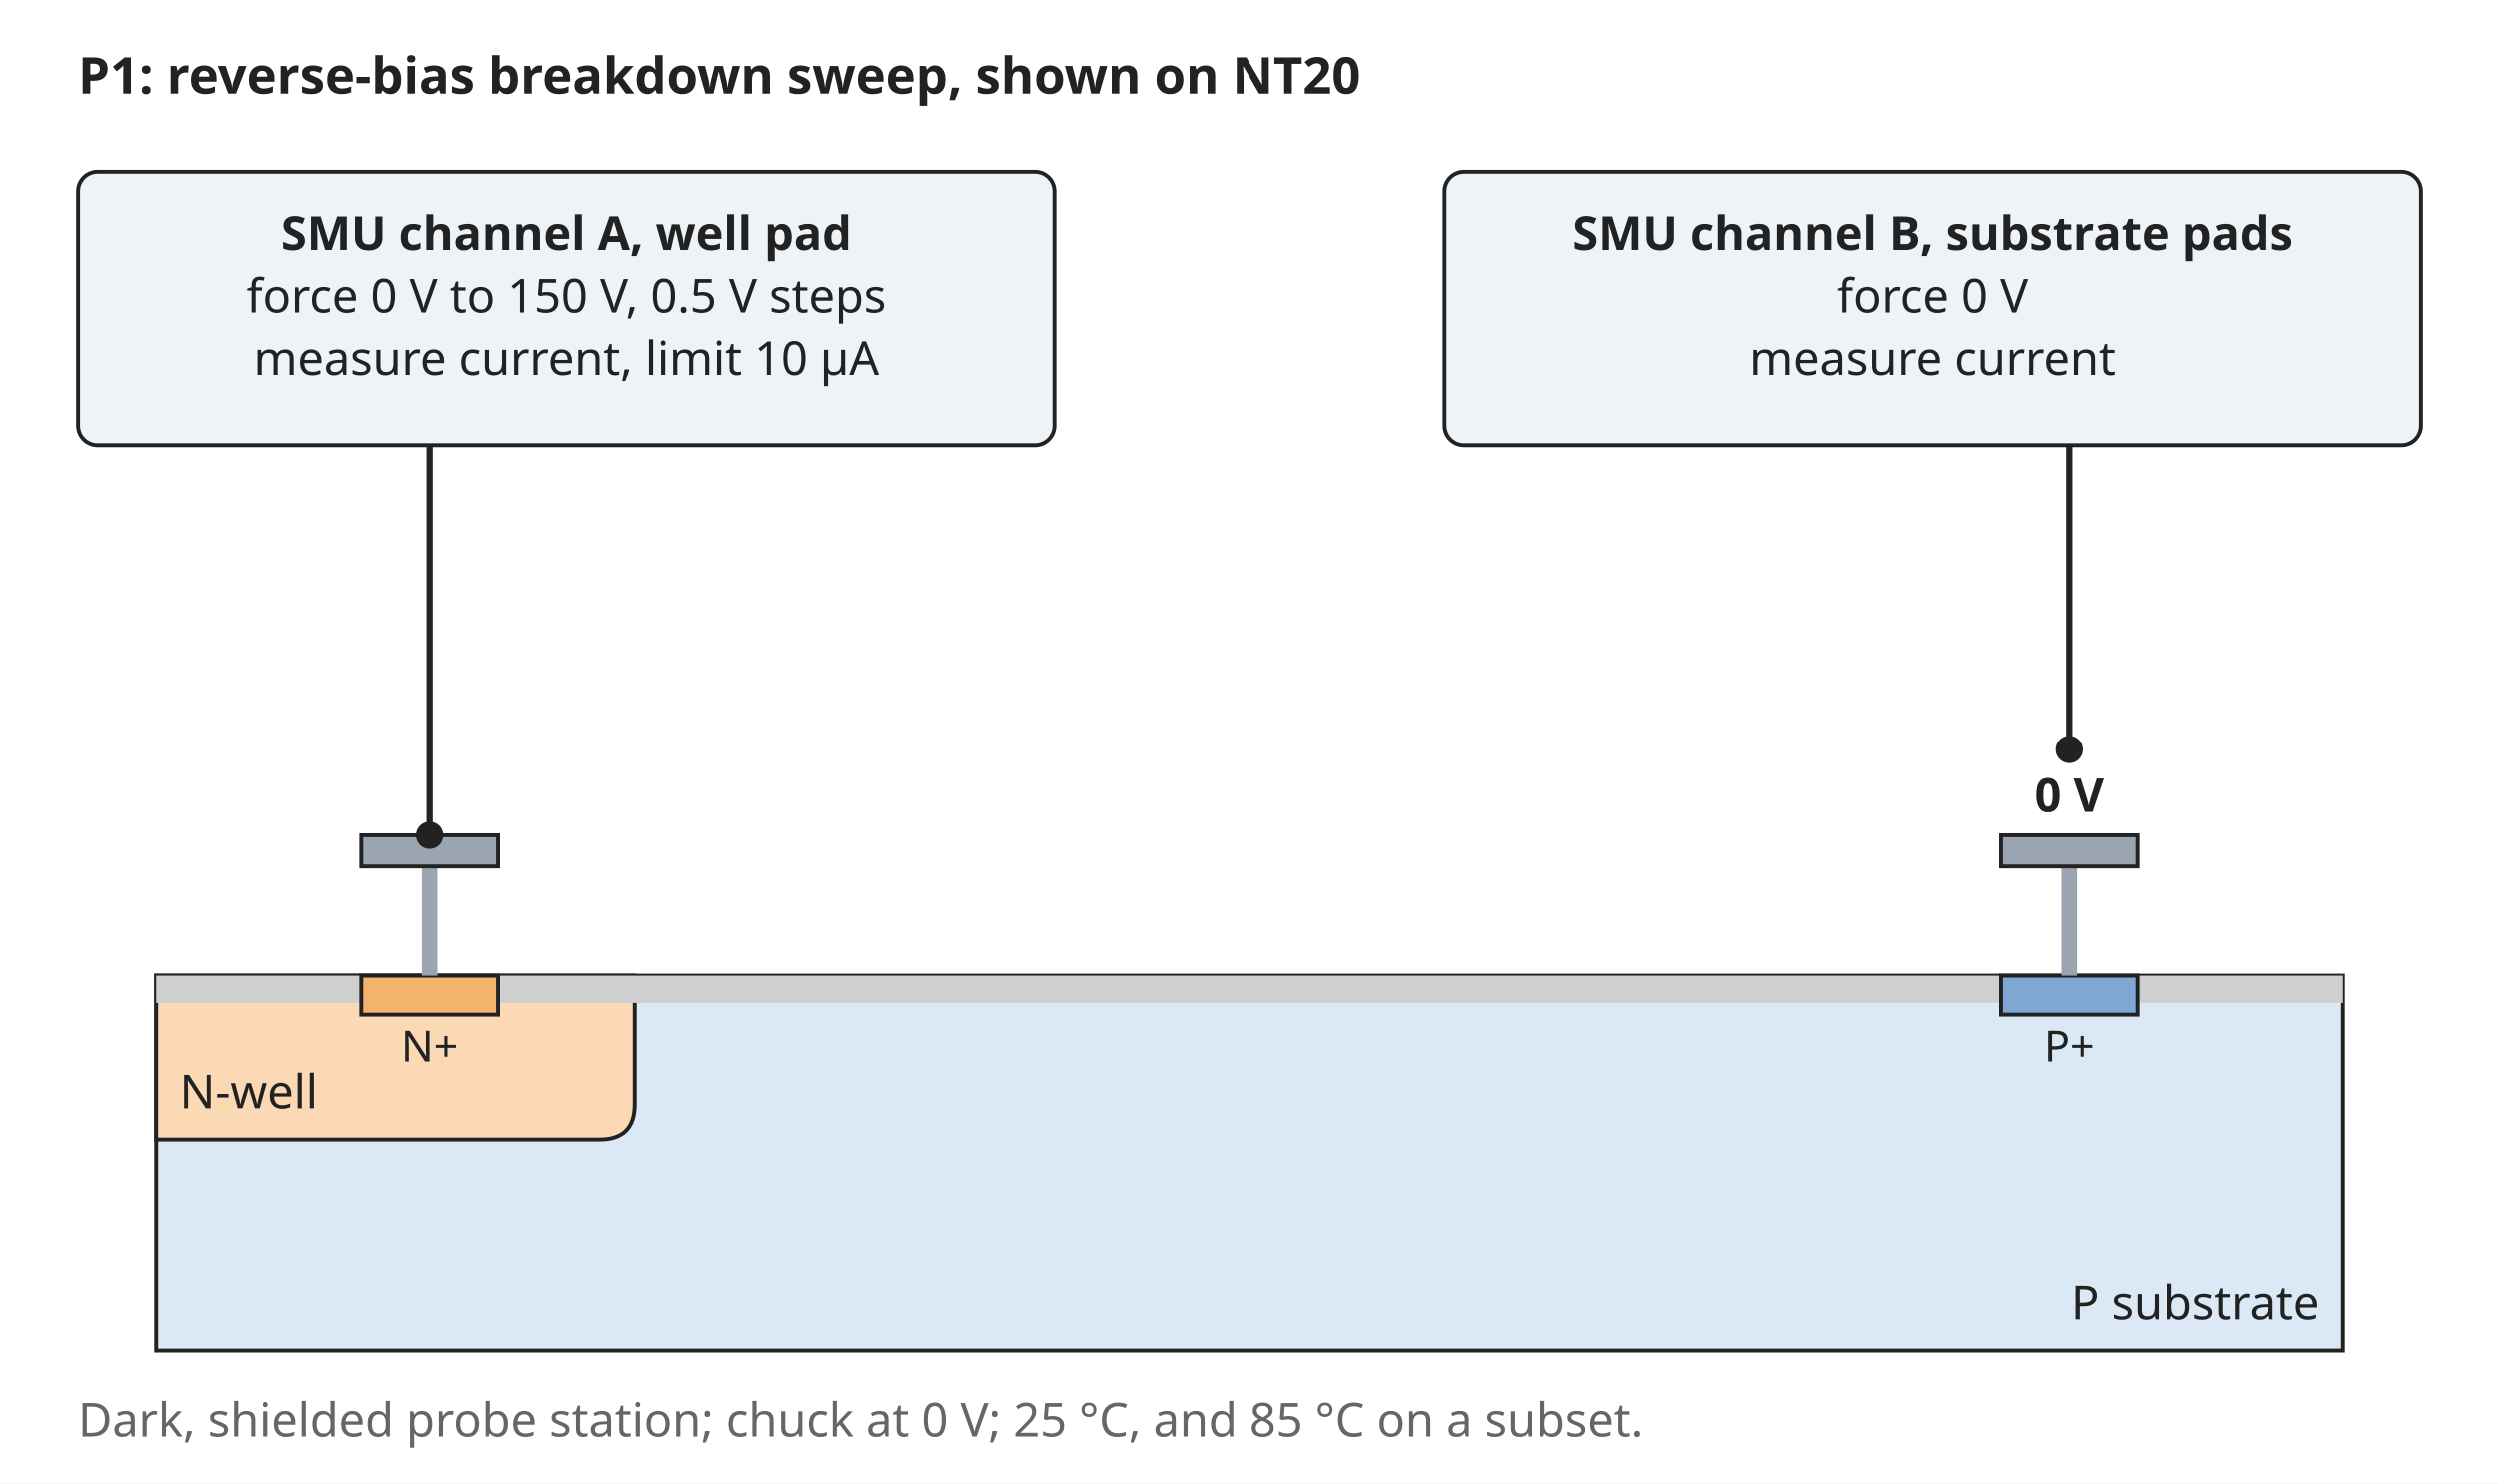
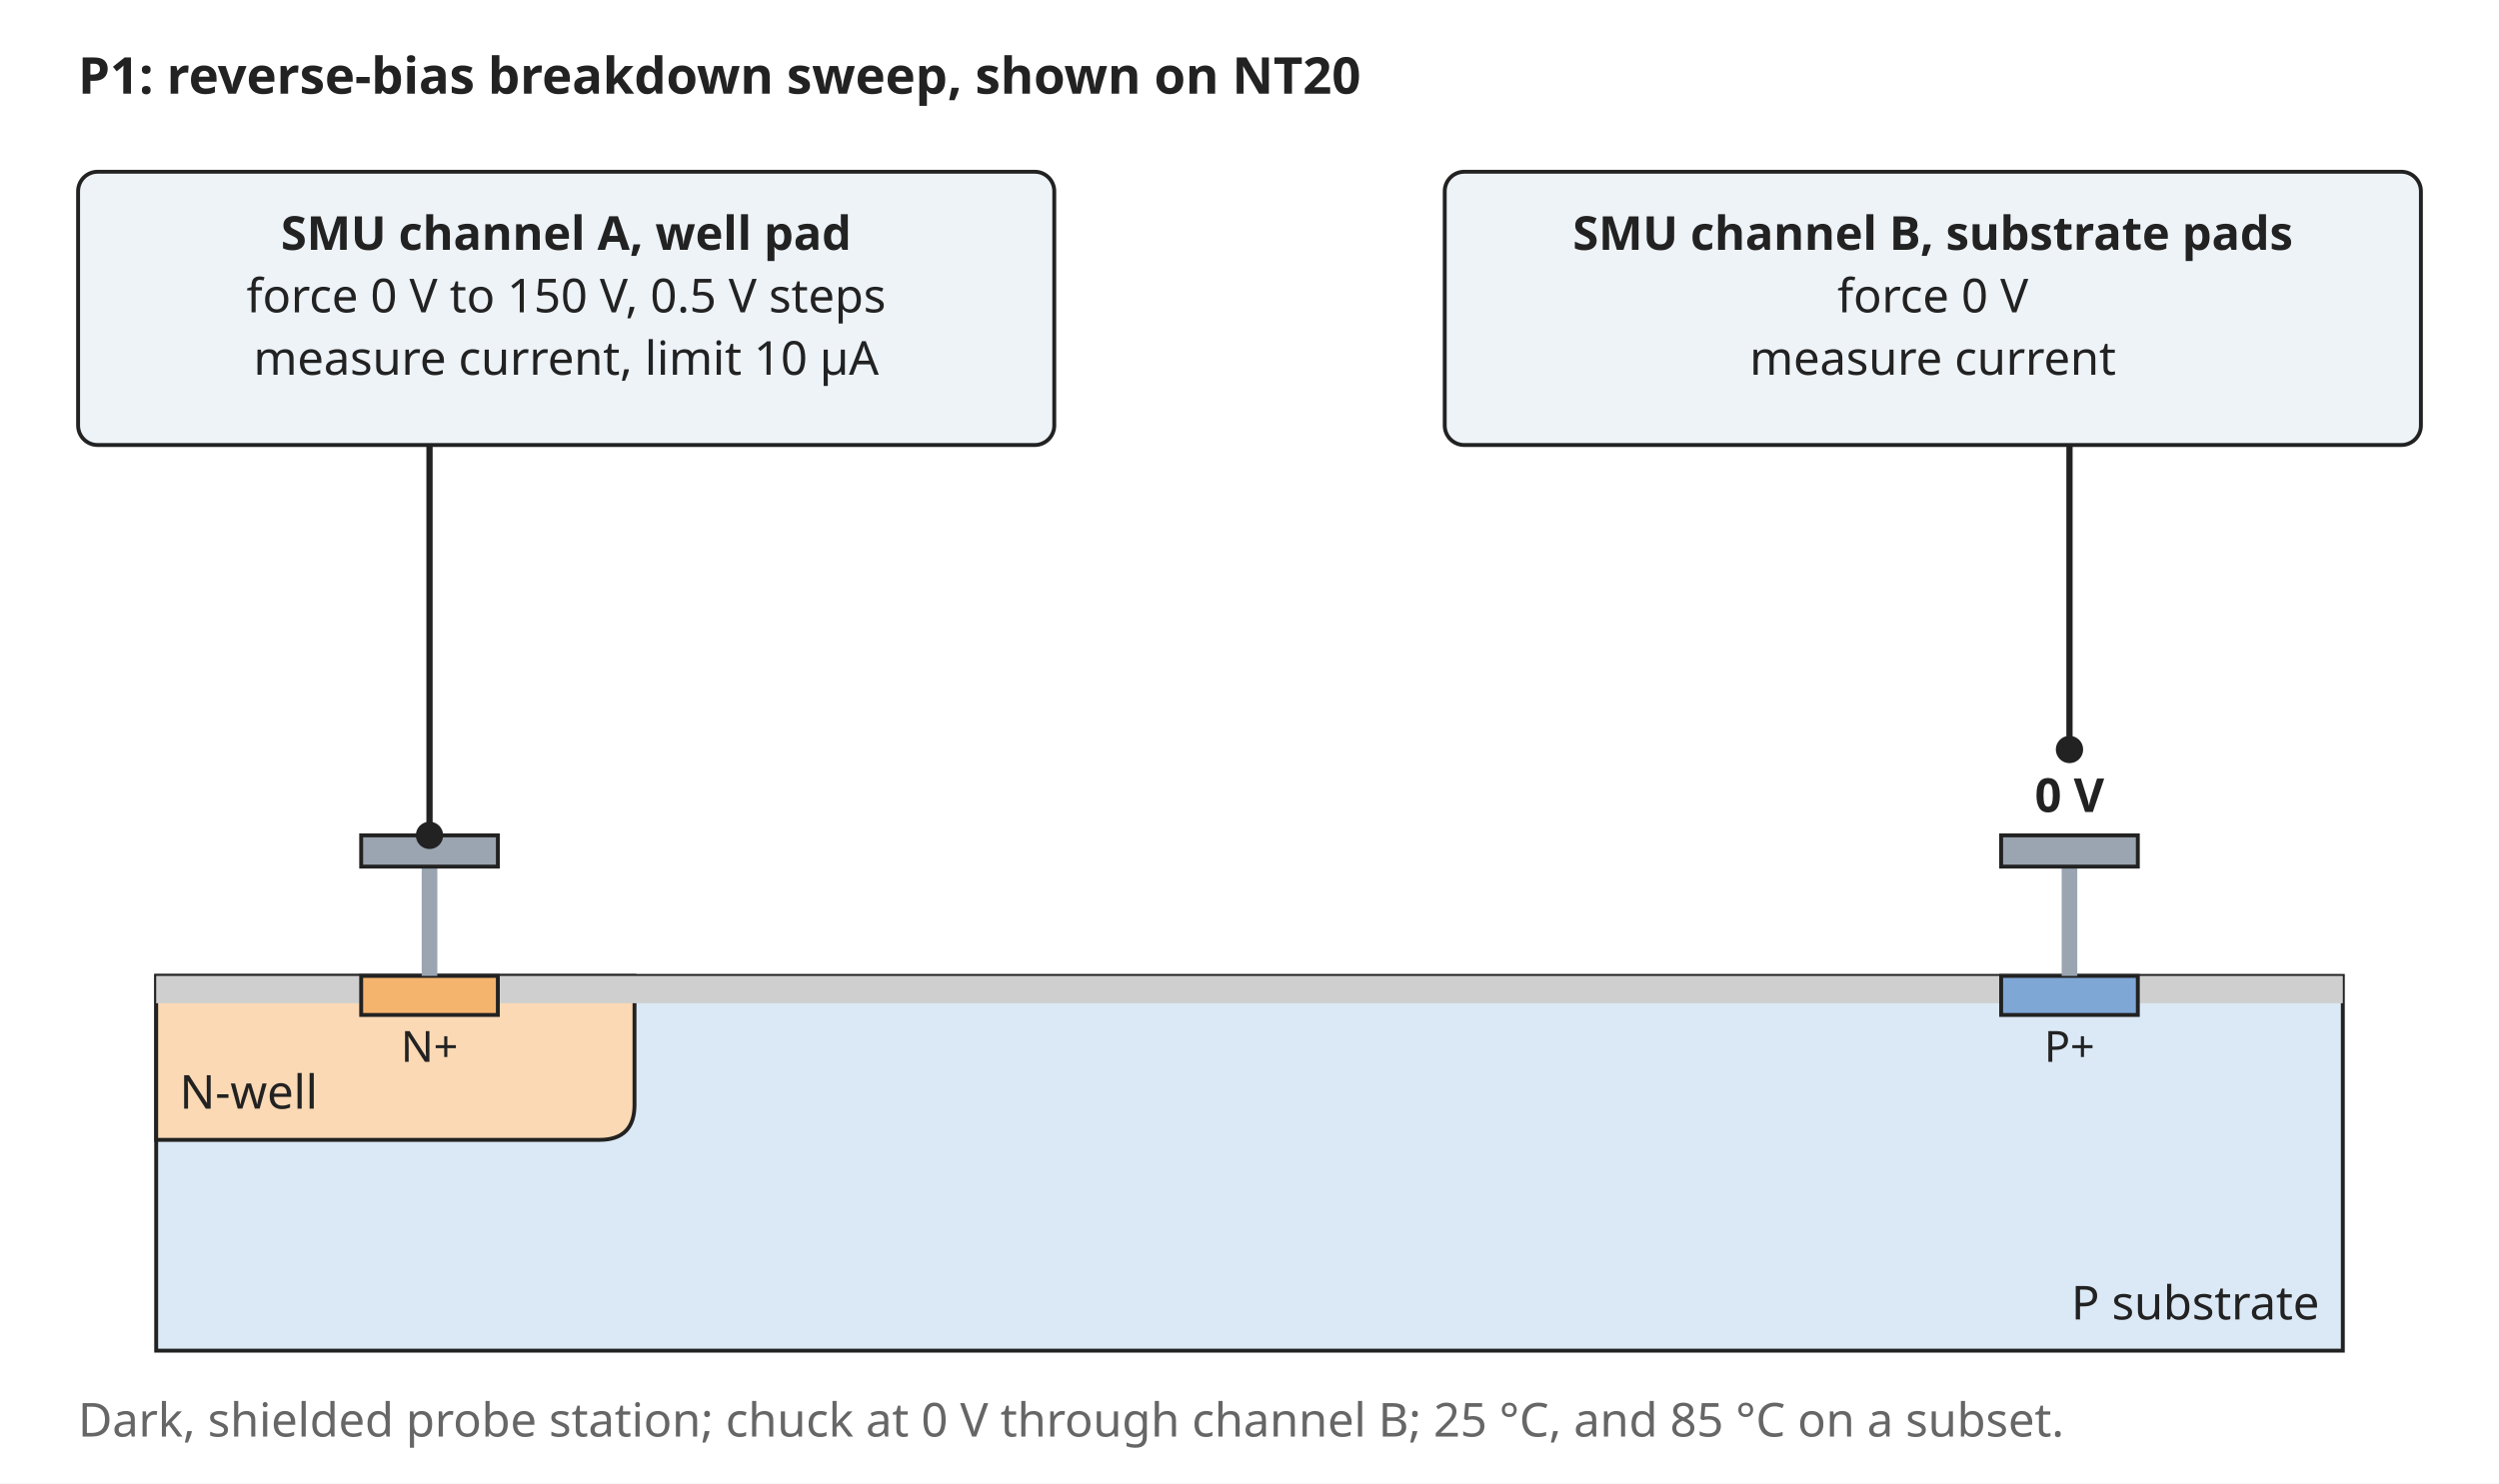
<svg xmlns="http://www.w3.org/2000/svg" width="640" height="380" viewBox="0 0 640 380" font-family="sans-serif" font-size="13">
  <rect width="640" height="380" fill="white" />
  <defs>
    <marker id="arrow" viewBox="0 0 10 10" refX="9" refY="5" markerWidth="7" markerHeight="7" orient="auto-start-reverse">
      <path d="M0,0 L10,5 L0,10 z" fill="#222222" />
    </marker>
  </defs>
  <text x="20" y="24" text-anchor="start" font-size="13" font-weight="bold" fill="#222222">P1: reverse-bias breakdown sweep, shown on NT20</text>
  <rect x="40" y="250" width="560" height="96" rx="0" fill="#dbe8f5" stroke="#222222" />
  <path d="M40.0,250 L40.0,292 L153.5,292 Q162.5,292 162.5,283 L162.5,250 Z" fill="#fbd9b5" stroke="#222222" />
  <text x="46" y="284" text-anchor="start" font-size="12" font-weight="normal" fill="#222222">N-well</text>
  <rect x="40.0" y="250" width="52.5" height="7" rx="0" fill="#cfcfcf" stroke="none" />
  <rect x="127.5" y="250" width="385.0" height="7" rx="0" fill="#cfcfcf" stroke="none" />
  <rect x="547.5" y="250" width="52.5" height="7" rx="0" fill="#cfcfcf" stroke="none" />
  <rect x="92.5" y="250" width="35.0" height="10" rx="0" fill="#f5b46e" stroke="#222222" />
  <rect x="512.5" y="250" width="35.0" height="10" rx="0" fill="#7fa7d6" stroke="#222222" />
  <text x="110.0" y="272" text-anchor="middle" font-size="11" font-weight="normal" fill="#222222">N+</text>
  <text x="530.0" y="272" text-anchor="middle" font-size="11" font-weight="normal" fill="#222222">P+</text>
  <text x="594" y="338" text-anchor="end" font-size="12" font-weight="normal" fill="#222222">P substrate</text>
  <rect x="108.0" y="222" width="4" height="28" rx="0" fill="#9aa5b1" stroke="none" />
  <rect x="92.5" y="214" width="35.0" height="8" rx="0" fill="#9aa5b1" stroke="#222222" />
  <rect x="528.0" y="222" width="4" height="28" rx="0" fill="#9aa5b1" stroke="none" />
  <rect x="512.5" y="214" width="35.0" height="8" rx="0" fill="#9aa5b1" stroke="#222222" />
  <text x="530.0" y="208" text-anchor="middle" font-size="12" font-weight="bold" fill="#222222">0 V</text>
  <rect x="20.0" y="44" width="250" height="70" rx="5" fill="#eef3f8" stroke="#222222" />
  <text x="145.0" y="64" text-anchor="middle" font-size="12" font-weight="bold" fill="#222222">SMU channel A, well pad</text>
  <text x="145.0" y="80" text-anchor="middle" font-size="12" font-weight="normal" fill="#222222">force 0 V to 150 V, 0.5 V steps</text>
  <text x="145.0" y="96" text-anchor="middle" font-size="12" font-weight="normal" fill="#222222">measure current, limit 10 µA</text>
  <polyline points="110.0,114 110.0,150 110.0,150 110.0,214" stroke="#222222" stroke-width="1.6" fill="none" />
  <circle cx="110.0" cy="214.0" r="3.5" fill="#222222" />
  <rect x="370.0" y="44" width="250" height="70" rx="5" fill="#eef3f8" stroke="#222222" />
  <text x="495.0" y="64" text-anchor="middle" font-size="12" font-weight="bold" fill="#222222">SMU channel B, substrate pads</text>
  <text x="495.0" y="80" text-anchor="middle" font-size="12" font-weight="normal" fill="#222222">force 0 V</text>
  <text x="495.0" y="96" text-anchor="middle" font-size="12" font-weight="normal" fill="#222222">measure current</text>
  <polyline points="530.0,114 530.0,162 530.0,162 530.0,192" stroke="#222222" stroke-width="1.6" fill="none" />
  <circle cx="530.0" cy="192.0" r="3.5" fill="#222222" />
-   <text x="20" y="368" text-anchor="start" font-size="12" font-weight="normal" fill="#666666">Dark, shielded probe station; chuck at 0 V; 25 °C, and 85 °C on a subset.</text>
+   <text x="20" y="368" text-anchor="start" font-size="12" font-weight="normal" fill="#666666">Dark, shielded probe station; chuck at 0 V through channel B; 25 °C, and 85 °C on a subset.</text>
</svg>
